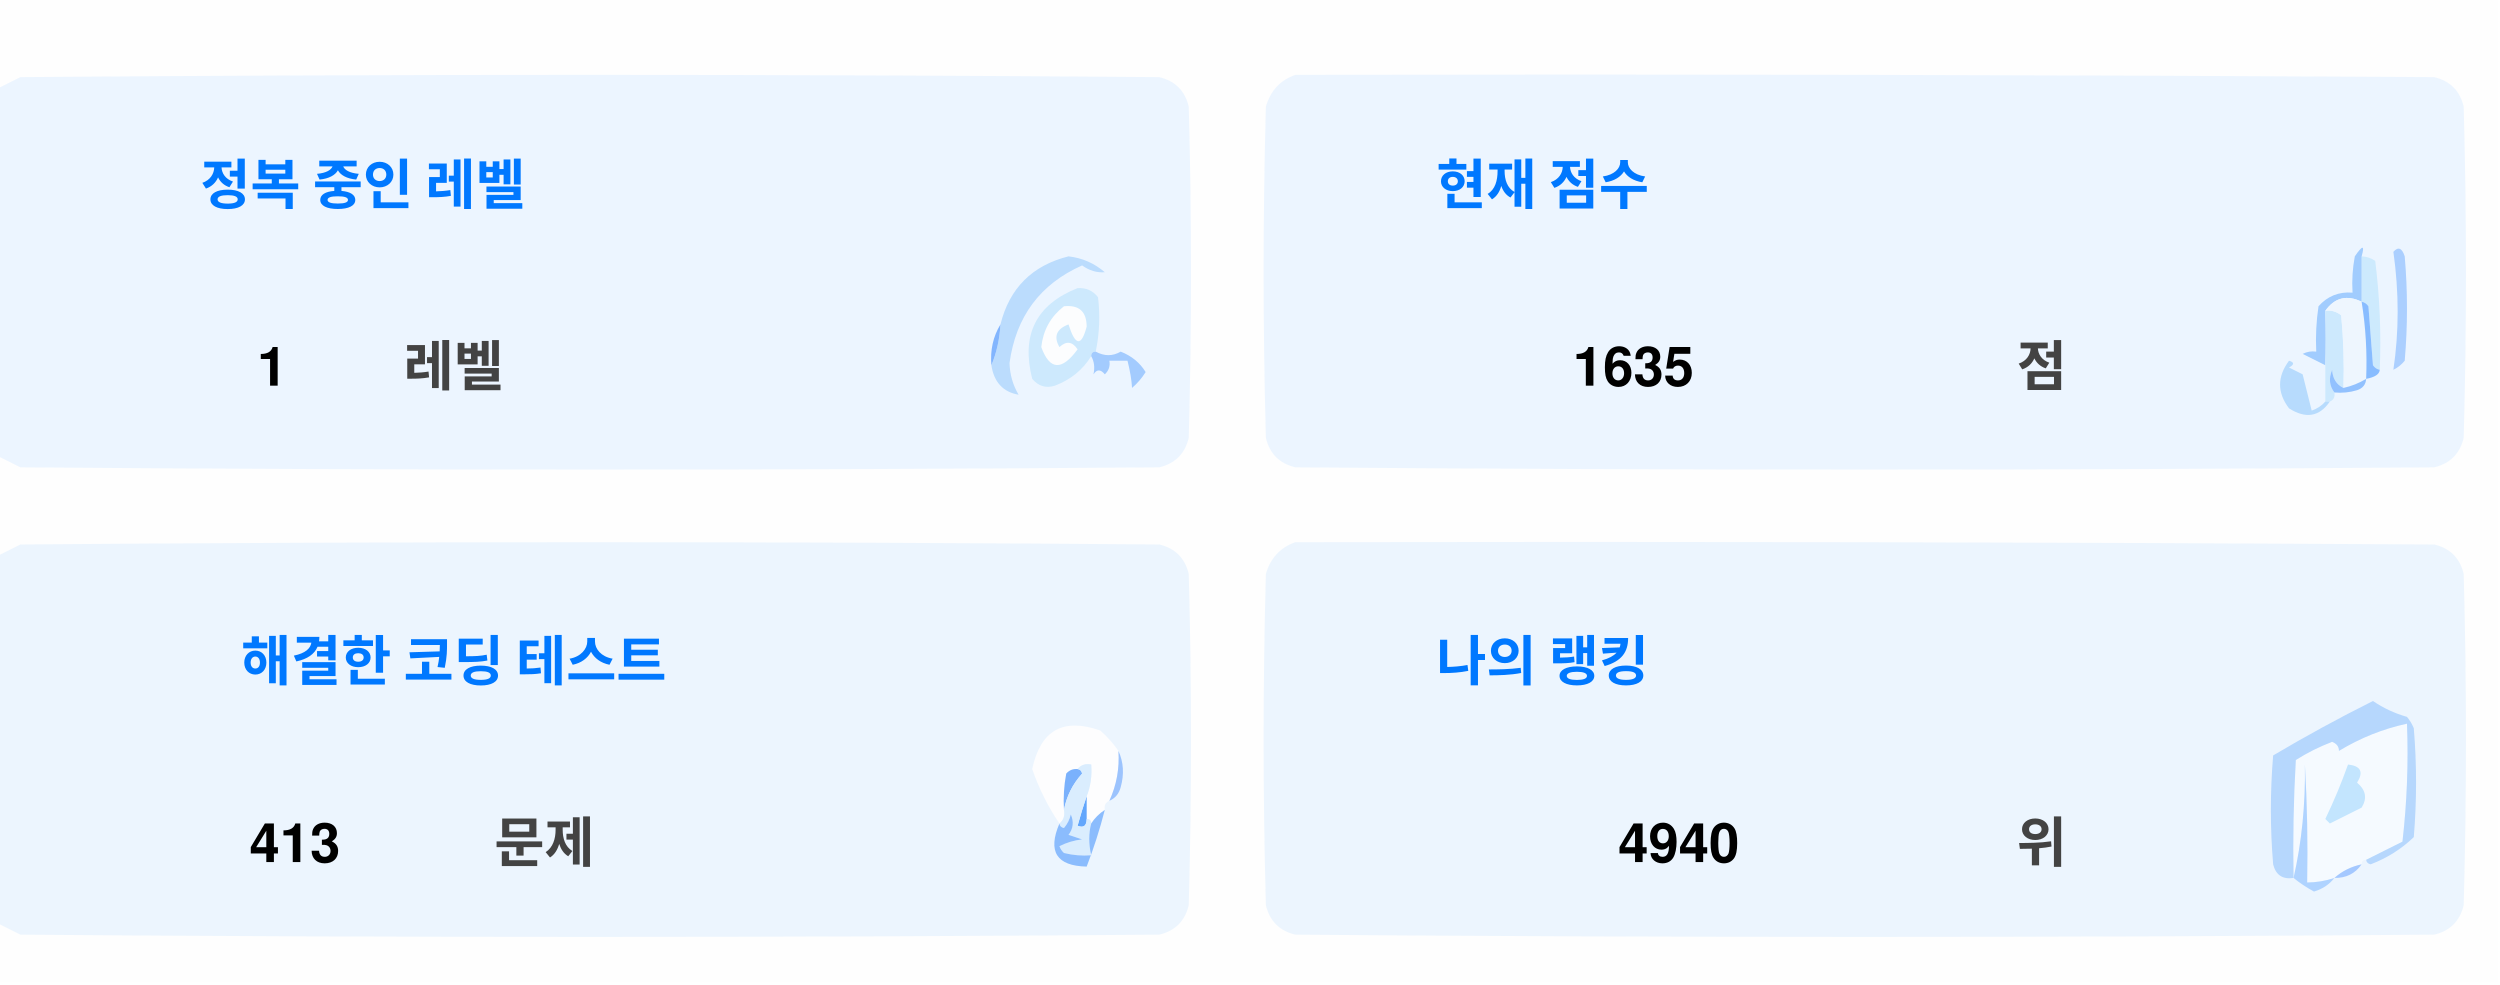
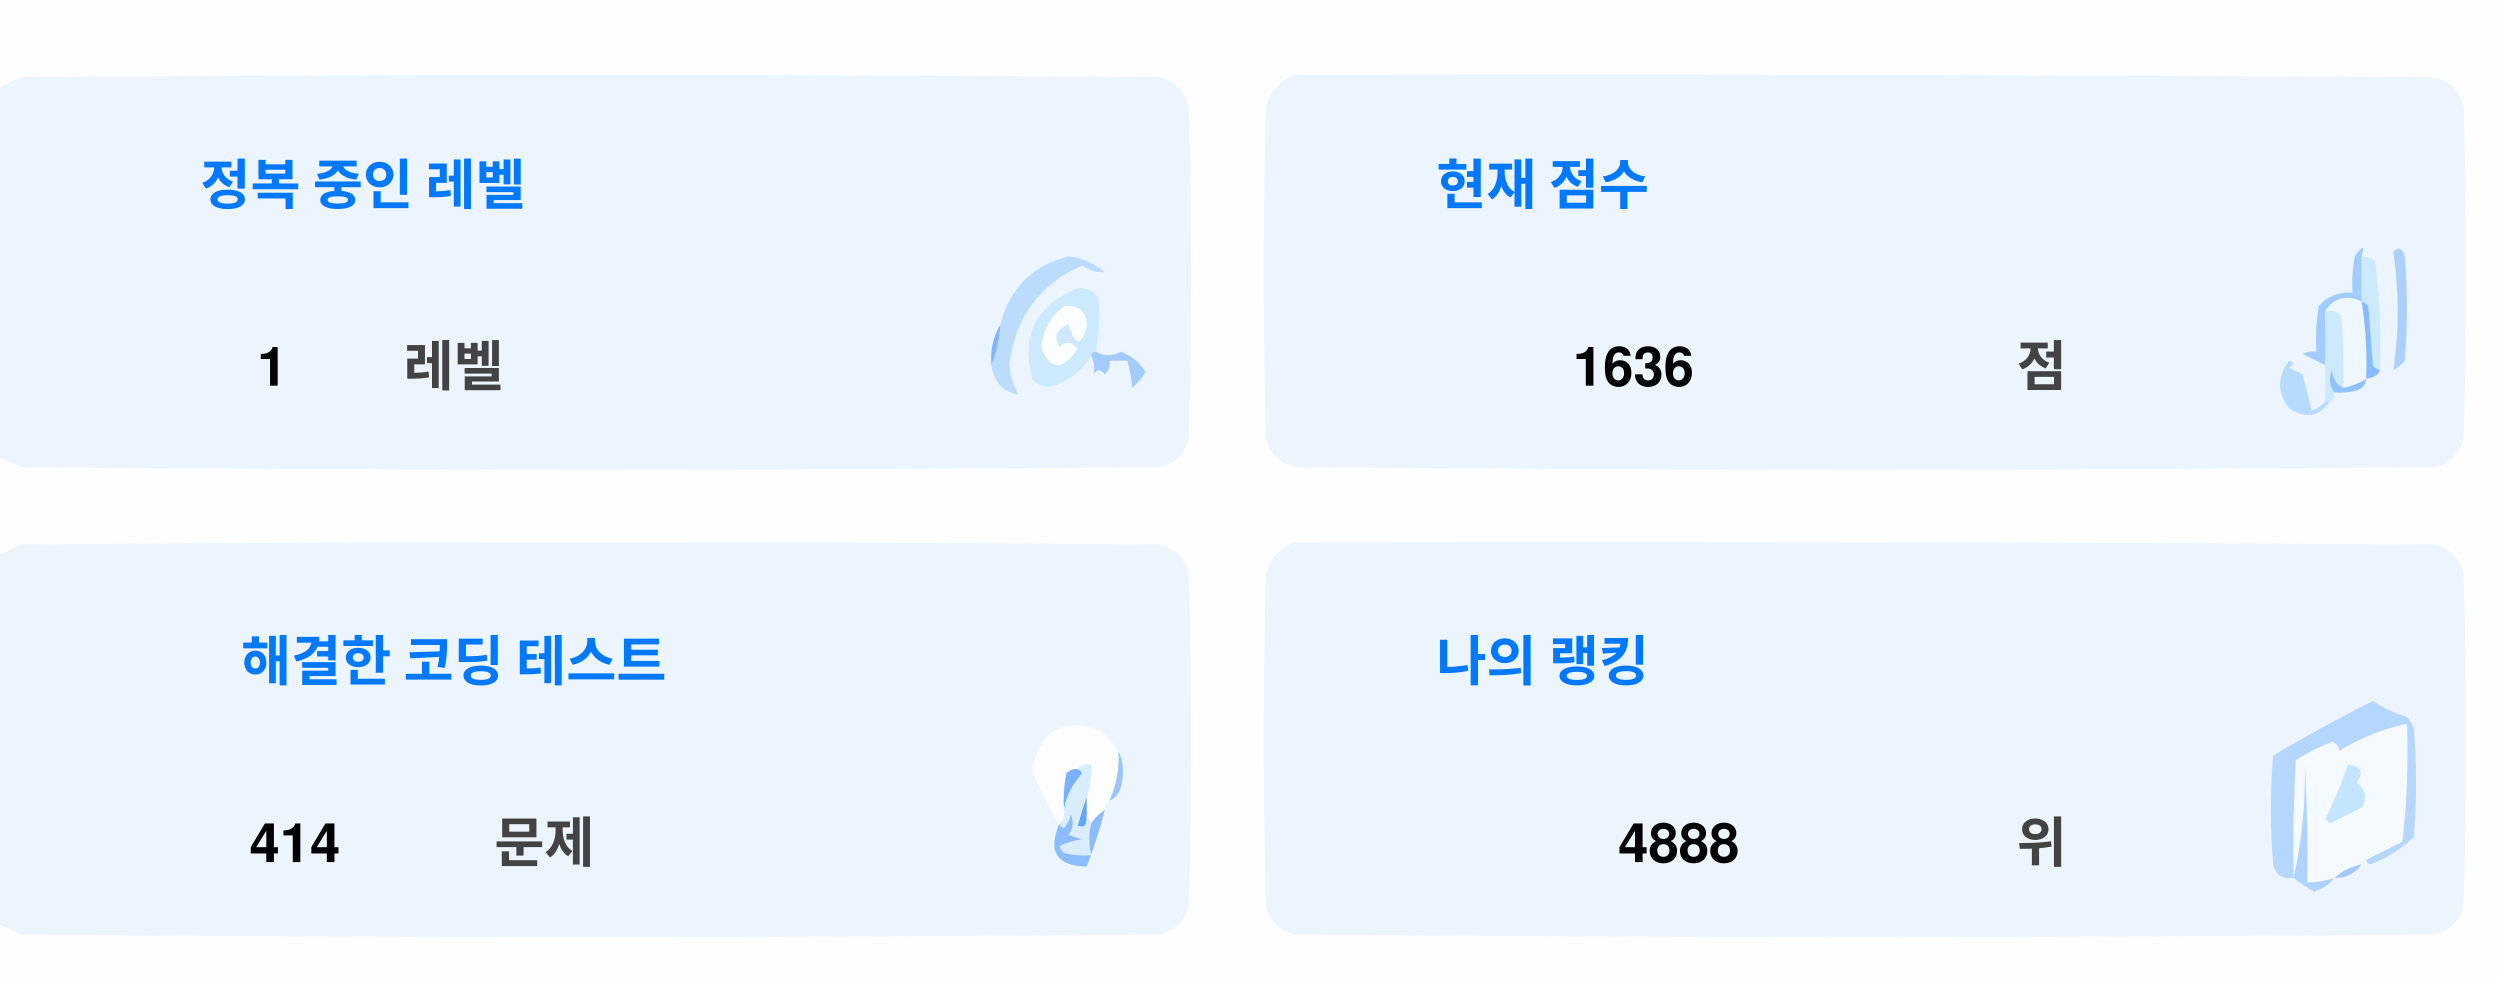
<svg xmlns="http://www.w3.org/2000/svg" version="1.1" width="551px" height="217px" style="shape-rendering:geometricPrecision; text-rendering:geometricPrecision; image-rendering:optimizeQuality; fill-rule:evenodd; clip-rule:evenodd">
  <style>.title {fill: #434343;font-size: 1rem;line-height: 1.5rem;font-weight: bold;font-family: -apple-system, BlinkMacSystemFont, Segoe UI, Helvetica, Arial, sans-serif, Apple Color Emoji, Segoe UI Emoji;}.desc {fill: #434343;font-size: 2.5rem;font-weight: bold;line-height: 1.5rem;font-family: -apple-system, BlinkMacSystemFont, Segoe UI, Helvetica, Arial, sans-serif, Apple Color Emoji, Segoe UI Emoji;}.desc-2 {fill: #434343;font-size: 1rem;font-weight: bold;line-height: 1.5rem;font-family: -apple-system, BlinkMacSystemFont, Segoe UI, Helvetica, Arial, sans-serif, Apple Color Emoji, Segoe UI Emoji;}.text, .desc {animation: twinkling 4s ease-in-out infinite;}@keyframes twinkling {40% { opacity: 1; }50% { opacity: 0.5; }60% { opacity: 1; }70% { opacity: 0.5; }80% { opacity: 1; }}</style>
  <g>
    <path style="opacity:1" fill="#fefefe" d="M -0.5,-0.5 C 183.167,-0.5 366.833,-0.5 550.5,-0.5C 550.5,71.833 550.5,144.167 550.5,216.5C 366.833,216.5 183.167,216.5 -0.5,216.5C -0.5,212.167 -0.5,207.833 -0.5,203.5C 1.14,204.32 2.807,205.153 4.5,206C 88.167,206.667 171.833,206.667 255.5,206C 259,205.167 261.167,203 262,199.5C 262.667,175.167 262.667,150.833 262,126.5C 261.167,123 259,120.833 255.5,120C 171.833,119.333 88.167,119.333 4.5,120C 2.807,120.847 1.14,121.68 -0.5,122.5C -0.5,115.167 -0.5,107.833 -0.5,100.5C 1.14,101.32 2.807,102.153 4.5,103C 88.167,103.667 171.833,103.667 255.5,103C 259,102.167 261.167,100 262,96.5C 262.667,72.167 262.667,47.833 262,23.5C 261.167,20 259,17.833 255.5,17C 171.833,16.333 88.167,16.333 4.5,17C 2.807,17.847 1.14,18.68 -0.5,19.5C -0.5,12.833 -0.5,6.167 -0.5,-0.5 Z" />
  </g>
  <g>
    <path style="opacity:1" fill="#ecf5ff" d="M -0.5,100.5 C -0.5,73.5 -0.5,46.5 -0.5,19.5C 1.14,18.68 2.807,17.847 4.5,17C 88.167,16.333 171.833,16.333 255.5,17C 259,17.833 261.167,20 262,23.5C 262.667,47.833 262.667,72.167 262,96.5C 261.167,100 259,102.167 255.5,103C 171.833,103.667 88.167,103.667 4.5,103C 2.807,102.153 1.14,101.32 -0.5,100.5 Z" />
  </g>
  <g>
    <path style="opacity:1" fill="#ecf5ff" d="M 285.5,16.5 C 369.167,16.333 452.834,16.5 536.5,17C 540,17.833 542.167,20 543,23.5C 543.667,47.833 543.667,72.167 543,96.5C 542.167,100 540,102.167 536.5,103C 452.833,103.667 369.167,103.667 285.5,103C 282,102.167 279.833,100 279,96.5C 278.333,72.167 278.333,47.833 279,23.5C 280.018,19.985 282.185,17.652 285.5,16.5 Z" />
  </g>
  <g>
    <path style="opacity:1" fill="#cdeafd" d="M 520.5,56.5 C 521.583,56.539 522.583,56.873 523.5,57.5C 524.498,65.472 524.831,73.472 524.5,81.5C 523.883,81.389 523.383,81.056 523,80.5C 522.667,76.167 522.333,71.833 522,67.5C 521.617,66.944 521.117,66.611 520.5,66.5C 520.5,63.167 520.5,59.833 520.5,56.5 Z" />
  </g>
  <g>
    <path style="opacity:1" fill="#abcfff" d="M 527.5,55.5 C 528.566,54.308 529.399,54.641 530,56.5C 530.667,64.167 530.667,71.833 530,79.5C 529.311,80.357 528.478,81.023 527.5,81.5C 528.758,73.08 528.758,64.414 527.5,55.5 Z" />
  </g>
  <g>
    <path style="opacity:1" fill="#bbdcfd" d="M 218.5,80.5 C 219.657,77.727 220.324,74.727 220.5,71.5C 222.49,63.51 227.49,58.51 235.5,56.5C 238.528,56.847 241.194,58.014 243.5,60C 241.744,60.141 240.078,59.641 238.5,58.5C 229.247,62.607 223.914,69.773 222.5,80C 222.565,82.526 223.232,84.859 224.5,87C 221.07,86.397 219.07,84.231 218.5,80.5 Z" />
  </g>
  <g>
    <path style="opacity:1" fill="#cde9fd" d="M 241.5,77.5 C 240.833,77.5 240.5,77.833 240.5,78.5C 238.628,81.529 235.961,83.695 232.5,85C 230.536,85.624 228.869,85.124 227.5,83.5C 225.021,73.791 228.354,67.124 237.5,63.5C 239.374,63.39 240.874,64.056 242,65.5C 242.497,69.524 242.331,73.524 241.5,77.5 Z" />
  </g>
  <g>
    <path style="opacity:1" fill="#fcfdfe" d="M 234.5,67.5 C 237.826,67.162 239.493,68.662 239.5,72C 238.334,76.434 237,76.267 235.5,71.5C 232.832,72.515 232.166,74.182 233.5,76.5C 235.017,75.089 236.351,75.256 237.5,77C 234.006,81.771 231.34,81.605 229.5,76.5C 229.904,72.771 231.571,69.771 234.5,67.5 Z" />
  </g>
  <g>
    <path style="opacity:1" fill="#a1ccfe" d="M 520.5,56.5 C 520.5,59.833 520.5,63.167 520.5,66.5C 517.238,64.922 514.572,65.589 512.5,68.5C 512.617,72.81 512.617,76.81 512.5,80.5C 510.86,79.68 509.193,78.847 507.5,78C 508.448,77.517 509.448,77.35 510.5,77.5C 510.335,74.15 510.502,70.817 511,67.5C 512.995,65.253 515.495,64.253 518.5,64.5C 518.336,61.813 518.503,59.146 519,56.5C 520.731,53.969 521.231,53.969 520.5,56.5 Z" />
  </g>
  <g>
    <path style="opacity:1" fill="#cde9fd" d="M 512.5,68.5 C 513.822,68.33 514.989,68.663 516,69.5C 516.499,74.823 516.666,80.156 516.5,85.5C 514.955,84.77 514.122,83.437 514,81.5C 513.22,83.387 513.387,85.054 514.5,86.5C 514.672,87.492 514.338,88.158 513.5,88.5C 513.167,88.5 512.833,88.5 512.5,88.5C 512.5,85.833 512.5,83.167 512.5,80.5C 512.617,76.81 512.617,72.81 512.5,68.5 Z" />
  </g>
  <g>
    <path style="opacity:1" fill="#eef6fe" d="M 520.5,66.5 C 521.407,72.106 521.74,77.773 521.5,83.5C 519.95,84.441 518.284,85.108 516.5,85.5C 516.666,80.156 516.499,74.823 516,69.5C 514.989,68.663 513.822,68.33 512.5,68.5C 514.572,65.589 517.238,64.922 520.5,66.5 Z" />
  </g>
  <g>
    <path style="opacity:1" fill="#88bcff" d="M 520.5,66.5 C 521.117,66.611 521.617,66.944 522,67.5C 522.333,71.833 522.667,76.167 523,80.5C 523.383,81.056 523.883,81.389 524.5,81.5C 524.445,82.469 523.445,83.136 521.5,83.5C 521.74,77.773 521.407,72.106 520.5,66.5 Z" />
  </g>
  <g>
    <path style="opacity:1" fill="#82b5fe" d="M 220.5,71.5 C 220.324,74.727 219.657,77.727 218.5,80.5C 218.215,77.171 218.882,74.171 220.5,71.5 Z" />
  </g>
  <g>
    <path style="opacity:1" fill="#a3cbfe" d="M 240.5,78.5 C 240.5,77.833 240.833,77.5 241.5,77.5C 243.391,78.536 245.224,78.536 247,77.5C 249.391,78.429 251.225,79.929 252.5,82C 251.681,83.319 250.681,84.486 249.5,85.5C 249.409,83.777 249.075,81.777 248.5,79.5C 247.167,79.5 245.833,79.5 244.5,79.5C 244.719,80.675 244.386,81.675 243.5,82.5C 242.575,81.359 241.741,81.359 241,82.5C 241.331,80.981 241.164,79.648 240.5,78.5 Z" />
  </g>
  <g>
    <path style="opacity:1" fill="#b7dbfd" d="M 512.5,88.5 C 512.833,88.5 513.167,88.5 513.5,88.5C 511.199,91.857 508.199,92.357 504.5,90C 501.872,86.535 501.872,83.035 504.5,79.5C 505.696,79.846 505.696,80.346 504.5,81C 505.5,81.5 506.5,82 507.5,82.5C 508.167,85.167 508.833,87.833 509.5,90.5C 510.739,90.058 511.739,89.391 512.5,88.5 Z" />
  </g>
  <g>
    <path style="opacity:1" fill="#92c1fe" d="M 516.5,85.5 C 518.284,85.108 519.95,84.441 521.5,83.5C 521.423,84.75 520.756,85.583 519.5,86C 517.866,86.493 516.199,86.66 514.5,86.5C 513.387,85.054 513.22,83.387 514,81.5C 514.122,83.437 514.955,84.77 516.5,85.5 Z" />
  </g>
  <g>
    <path style="opacity:1" fill="#ecf5fe" d="M -0.5,203.5 C -0.5,176.5 -0.5,149.5 -0.5,122.5C 1.14,121.68 2.807,120.847 4.5,120C 88.167,119.333 171.833,119.333 255.5,120C 259,120.833 261.167,123 262,126.5C 262.667,150.833 262.667,175.167 262,199.5C 261.167,203 259,205.167 255.5,206C 171.833,206.667 88.167,206.667 4.5,206C 2.807,205.153 1.14,204.32 -0.5,203.5 Z" />
  </g>
  <g>
    <path style="opacity:1" fill="#ecf5fe" d="M 285.5,119.5 C 369.167,119.333 452.834,119.5 536.5,120C 540,120.833 542.167,123 543,126.5C 543.667,150.833 543.667,175.167 543,199.5C 542.167,203 540,205.167 536.5,206C 452.833,206.667 369.167,206.667 285.5,206C 282,205.167 279.833,203 279,199.5C 278.333,175.167 278.333,150.833 279,126.5C 280.018,122.985 282.185,120.652 285.5,119.5 Z" />
  </g>
  <g>
    <path style="opacity:1" fill="#fdfdfe" d="M 246.5,165.5 C 246.758,169.367 246.092,173.034 244.5,176.5C 243.662,176.842 243.328,177.508 243.5,178.5C 242.272,179.306 241.272,180.306 240.5,181.5C 240.5,180.833 240.167,180.5 239.5,180.5C 239.5,178.833 239.5,177.167 239.5,175.5C 240.369,173.283 240.702,170.95 240.5,168.5C 239.209,168.263 238.209,168.596 237.5,169.5C 236.504,169.414 235.671,169.748 235,170.5C 234.503,173.146 234.336,175.813 234.5,178.5C 234.737,179.791 234.404,180.791 233.5,181.5C 230.986,177.806 228.986,173.806 227.5,169.5C 229.309,160.957 234.309,158.124 242.5,161C 244.07,162.397 245.404,163.897 246.5,165.5 Z" />
  </g>
  <g>
    <path style="opacity:1" fill="#f5faff" d="M 521.5,189.5 C 520.833,189.5 520.5,189.833 520.5,190.5C 518.181,190.992 516.181,191.992 514.5,193.5C 512.565,194.15 510.565,194.483 508.5,194.5C 508.666,185.827 508.5,177.16 508,168.5C 508.141,177.227 507.308,185.56 505.5,193.5C 505.334,184.827 505.5,176.16 506,167.5C 508.527,165.903 511.194,164.57 514,163.5C 515.011,163.892 515.511,164.559 515.5,165.5C 520.21,162.641 525.21,160.641 530.5,159.5C 530.831,168.192 530.498,176.859 529.5,185.5C 526.807,186.847 524.14,188.18 521.5,189.5 Z" />
  </g>
  <g>
    <path style="opacity:1" fill="#b6d7fd" d="M 521.5,189.5 C 524.14,188.18 526.807,186.847 529.5,185.5C 530.498,176.859 530.831,168.192 530.5,159.5C 525.21,160.641 520.21,162.641 515.5,165.5C 515.511,164.559 515.011,163.892 514,163.5C 511.194,164.57 508.527,165.903 506,167.5C 505.5,176.16 505.334,184.827 505.5,193.5C 503.089,193.863 501.589,192.863 501,190.5C 500.333,182.5 500.333,174.5 501,166.5C 508.173,162.246 515.507,158.246 523,154.5C 525.304,156.068 527.804,157.235 530.5,158C 531.126,158.75 531.626,159.584 532,160.5C 532.667,168.5 532.667,176.5 532,184.5C 529.292,187.111 526.125,189.111 522.5,190.5C 521.893,190.376 521.56,190.043 521.5,189.5 Z" />
  </g>
  <g>
    <path style="opacity:1" fill="#c3e5fe" d="M 517.5,168.5 C 520.317,168.801 520.984,170.134 519.5,172.5C 521.439,174.122 521.772,175.956 520.5,178C 518.167,179.167 515.833,180.333 513.5,181.5C 513.167,181.167 512.833,180.833 512.5,180.5C 514.414,176.515 516.081,172.515 517.5,168.5 Z" />
  </g>
  <g>
    <path style="opacity:1" fill="#7ab1fc" d="M 237.5,169.5 C 238.043,169.56 238.376,169.893 238.5,170.5C 236.395,172.836 235.062,175.503 234.5,178.5C 234.336,175.813 234.503,173.146 235,170.5C 235.671,169.748 236.504,169.414 237.5,169.5 Z" />
  </g>
  <g>
    <path style="opacity:1" fill="#afd3ff" d="M 514.5,193.5 C 513.378,194.947 511.878,195.947 510,196.5C 508.348,195.601 506.848,194.601 505.5,193.5C 507.308,185.56 508.141,177.227 508,168.5C 508.5,177.16 508.666,185.827 508.5,194.5C 510.565,194.483 512.565,194.15 514.5,193.5 Z" />
  </g>
  <g>
    <path style="opacity:1" fill="#9cc3fd" d="M 246.5,165.5 C 247.634,167.966 247.801,170.633 247,173.5C 246.623,174.942 245.79,175.942 244.5,176.5C 246.092,173.034 246.758,169.367 246.5,165.5 Z" />
  </g>
  <g>
    <path style="opacity:1" fill="#62a6fc" d="M 239.5,175.5 C 239.5,177.167 239.5,178.833 239.5,180.5C 239.483,182.028 238.816,182.528 237.5,182C 238.117,179.723 238.784,177.556 239.5,175.5 Z" />
  </g>
  <g>
    <path style="opacity:1" fill="#daedfe" d="M 237.5,169.5 C 238.209,168.596 239.209,168.263 240.5,168.5C 240.702,170.95 240.369,173.283 239.5,175.5C 238.784,177.556 238.117,179.723 237.5,182C 238.816,182.528 239.483,182.028 239.5,180.5C 240.167,180.5 240.5,180.833 240.5,181.5C 239.918,183.669 239.918,186.002 240.5,188.5C 238.473,188.662 236.473,188.495 234.5,188C 234.043,187.586 233.709,187.086 233.5,186.5C 235.078,185.702 236.744,185.202 238.5,185C 237.5,184.667 236.5,184.333 235.5,184C 236.554,182.612 236.72,181.112 236,179.5C 235.751,180.624 235.251,181.624 234.5,182.5C 233.893,182.376 233.56,182.043 233.5,181.5C 234.404,180.791 234.737,179.791 234.5,178.5C 235.062,175.503 236.395,172.836 238.5,170.5C 238.376,169.893 238.043,169.56 237.5,169.5 Z" />
  </g>
  <g>
    <path style="opacity:1" fill="#8bbcfd" d="M 243.5,178.5 C 242.395,182.803 241.062,186.969 239.5,191C 232.857,190.847 230.857,187.68 233.5,181.5C 233.56,182.043 233.893,182.376 234.5,182.5C 235.251,181.624 235.751,180.624 236,179.5C 236.72,181.112 236.554,182.612 235.5,184C 236.5,184.333 237.5,184.667 238.5,185C 236.744,185.202 235.078,185.702 233.5,186.5C 233.709,187.086 234.043,187.586 234.5,188C 236.473,188.495 238.473,188.662 240.5,188.5C 239.918,186.002 239.918,183.669 240.5,181.5C 241.272,180.306 242.272,179.306 243.5,178.5 Z" />
  </g>
  <g>
    <path style="opacity:1" fill="#a4c8ff" d="M 520.5,190.5 C 519.089,192.539 517.089,193.539 514.5,193.5C 516.181,191.992 518.181,190.992 520.5,190.5 Z" />
  </g>
  <text text-anchor="middle" x="80" y="45" class="title" style="fill:#0078ff;" stroke="#none" stroke-width="1">정복 중인 레벨</text>
  <text text-anchor="middle" x="60" y="85" class="desc" style="fill:#000000;" stroke="#none" stroke-width="1">1</text>
  <text text-anchor="middle" x="100" y="85" class="desc-2" style="fill:#434343;" stroke="#none" stroke-width="1">레벨</text>
  <text text-anchor="middle" x="340" y="45" class="title" style="fill:#0078ff;" stroke="#none" stroke-width="1">현재 점수</text>
-   <text text-anchor="middle" x="360" y="85" class="desc" style="fill:#000000;" stroke="#none" stroke-width="1">1635</text>
+   <text text-anchor="middle" x="360" y="85" class="desc" style="fill:#000000;" stroke="#none" stroke-width="1">1636</text>
  <text text-anchor="middle" x="450" y="85" class="desc-2" style="fill:#434343;" stroke="#none" stroke-width="1">점</text>
  <text text-anchor="middle" x="100" y="150" class="title" style="fill:#0078ff;" stroke="#none" stroke-width="1">해결한 코딩 테스트</text>
-   <text text-anchor="middle" x="65" y="190" class="desc" style="fill:#000000;" stroke="#none" stroke-width="1">413</text>
+   <text text-anchor="middle" x="65" y="190" class="desc" style="fill:#000000;" stroke="#none" stroke-width="1">414</text>
  <text text-anchor="middle" x="120" y="190" class="desc-2" style="fill:#434343;" stroke="#none" stroke-width="1">문제</text>
  <text text-anchor="middle" x="340" y="150" class="title" style="fill:#0078ff;" stroke="#none" stroke-width="1">나의 랭킹</text>
-   <text text-anchor="middle" x="370" y="190" class="desc" style="fill:#000000;" stroke="#none" stroke-width="1">4940</text>
+   <text text-anchor="middle" x="370" y="190" class="desc" style="fill:#000000;" stroke="#none" stroke-width="1">4888</text>
  <text text-anchor="middle" x="450" y="190" class="desc-2" style="fill:#434343;" stroke="#none" stroke-width="1">위</text>
</svg>
